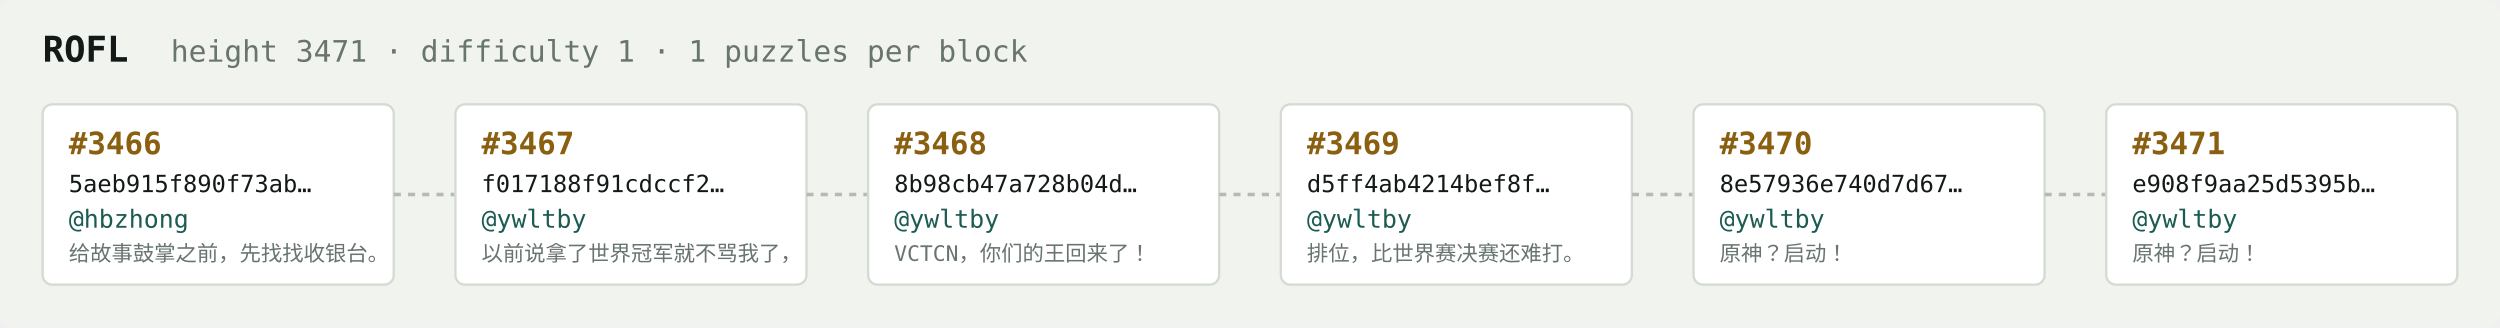
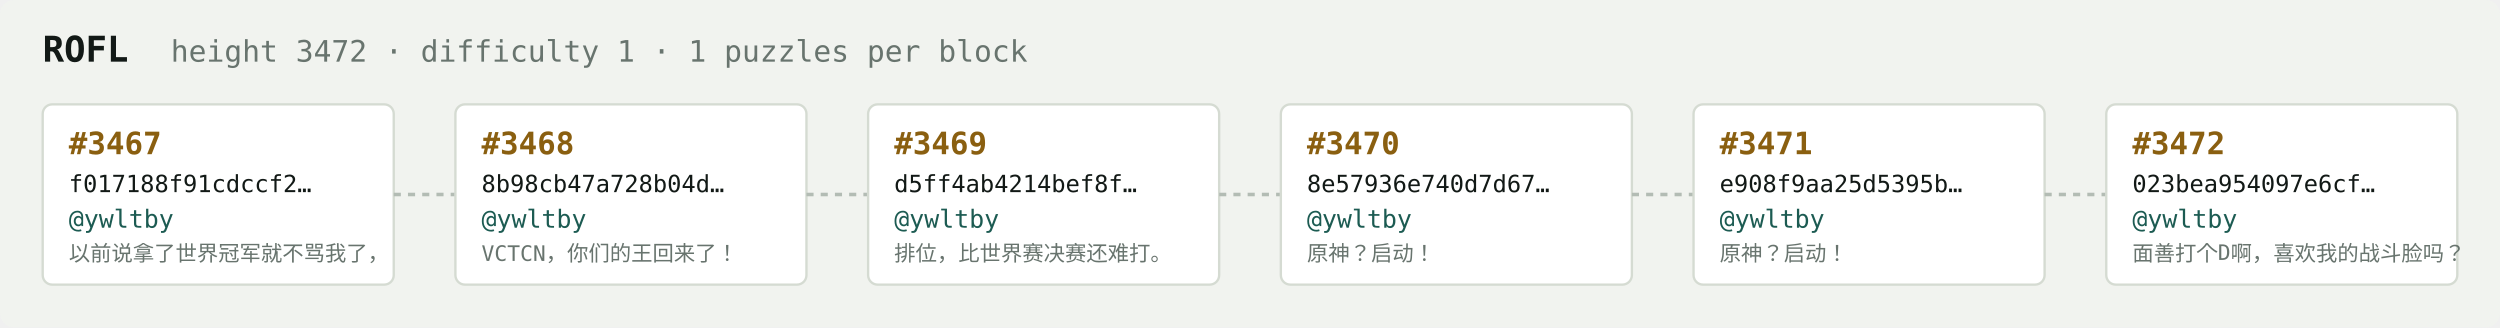
<svg xmlns="http://www.w3.org/2000/svg" width="1054" height="138" viewBox="0 0 1054 138" font-family="ui-monospace,SFMono-Regular,Menlo,monospace">
  <rect fill="#f1f3ef" width="1054" height="138" rx="6" />
  <text x="18" y="26" fill="#121916" font-size="15" font-weight="700">ROFL</text>
-   <text x="72" y="26" fill="#68746e" font-size="12.5">height 3471 · difficulty 1 · 1 puzzles per block</text>
+   <text x="72" y="26" fill="#68746e" font-size="12.5">height 3472 · difficulty 1 · 1 puzzles per block</text>
  <rect x="18" y="44" width="148" height="76" rx="4" fill="#ffffff" stroke="#d5dbd2" stroke-width="1" />
-   <text x="29" y="65" fill="#8a5f10" font-size="13" font-weight="700">#3466</text>
-   <text x="29" y="81" fill="#121916" font-size="10">5aeb915f890f73ab…</text>
-   <text x="29" y="96" fill="#1c5b52" font-size="10.5">@hbzhong</text>
-   <text x="29" y="110" fill="#68746e" font-size="9">给故事鼓掌之前，先找找收银台。</text>
+   <text x="29" y="65" fill="#8a5f10" font-size="13" font-weight="700">#3467</text>
+   <text x="29" y="81" fill="#121916" font-size="10">f017188f91cdccf2…</text>
+   <text x="29" y="96" fill="#1c5b52" font-size="10.5">@ywltby</text>
+   <text x="29" y="110" fill="#68746e" font-size="9">以前说拿了世界冠军就不骂我了，</text>
  <line x1="166" y1="82.0" x2="192" y2="82.0" stroke="#b3bcb4" stroke-width="1.5" stroke-dasharray="3 3" />
  <rect x="192" y="44" width="148" height="76" rx="4" fill="#ffffff" stroke="#d5dbd2" stroke-width="1" />
-   <text x="203" y="65" fill="#8a5f10" font-size="13" font-weight="700">#3467</text>
-   <text x="203" y="81" fill="#121916" font-size="10">f017188f91cdccf2…</text>
+   <text x="203" y="65" fill="#8a5f10" font-size="13" font-weight="700">#3468</text>
+   <text x="203" y="81" fill="#121916" font-size="10">8b98cb47a728b04d…</text>
  <text x="203" y="96" fill="#1c5b52" font-size="10.5">@ywltby</text>
-   <text x="203" y="110" fill="#68746e" font-size="9">以前说拿了世界冠军就不骂我了，</text>
+   <text x="203" y="110" fill="#68746e" font-size="9">VCTCN，你们的王回来了！</text>
  <line x1="340" y1="82.0" x2="366" y2="82.0" stroke="#b3bcb4" stroke-width="1.5" stroke-dasharray="3 3" />
  <rect x="366" y="44" width="148" height="76" rx="4" fill="#ffffff" stroke="#d5dbd2" stroke-width="1" />
-   <text x="377" y="65" fill="#8a5f10" font-size="13" font-weight="700">#3468</text>
-   <text x="377" y="81" fill="#121916" font-size="10">8b98cb47a728b04d…</text>
+   <text x="377" y="65" fill="#8a5f10" font-size="13" font-weight="700">#3469</text>
+   <text x="377" y="81" fill="#121916" font-size="10">d5ff4ab4214bef8f…</text>
  <text x="377" y="96" fill="#1c5b52" font-size="10.5">@ywltby</text>
-   <text x="377" y="110" fill="#68746e" font-size="9">VCTCN，你们的王回来了！</text>
+   <text x="377" y="110" fill="#68746e" font-size="9">排位，比世界赛决赛还难打。</text>
  <line x1="514" y1="82.0" x2="540" y2="82.0" stroke="#b3bcb4" stroke-width="1.5" stroke-dasharray="3 3" />
  <rect x="540" y="44" width="148" height="76" rx="4" fill="#ffffff" stroke="#d5dbd2" stroke-width="1" />
-   <text x="551" y="65" fill="#8a5f10" font-size="13" font-weight="700">#3469</text>
-   <text x="551" y="81" fill="#121916" font-size="10">d5ff4ab4214bef8f…</text>
+   <text x="551" y="65" fill="#8a5f10" font-size="13" font-weight="700">#3470</text>
+   <text x="551" y="81" fill="#121916" font-size="10">8e57936e740d7d67…</text>
  <text x="551" y="96" fill="#1c5b52" font-size="10.5">@ywltby</text>
-   <text x="551" y="110" fill="#68746e" font-size="9">排位，比世界赛决赛还难打。</text>
+   <text x="551" y="110" fill="#68746e" font-size="9">原神？启动！</text>
  <line x1="688" y1="82.0" x2="714" y2="82.0" stroke="#b3bcb4" stroke-width="1.5" stroke-dasharray="3 3" />
  <rect x="714" y="44" width="148" height="76" rx="4" fill="#ffffff" stroke="#d5dbd2" stroke-width="1" />
-   <text x="725" y="65" fill="#8a5f10" font-size="13" font-weight="700">#3470</text>
-   <text x="725" y="81" fill="#121916" font-size="10">8e57936e740d7d67…</text>
+   <text x="725" y="65" fill="#8a5f10" font-size="13" font-weight="700">#3471</text>
+   <text x="725" y="81" fill="#121916" font-size="10">e908f9aa25d5395b…</text>
  <text x="725" y="96" fill="#1c5b52" font-size="10.5">@ywltby</text>
  <text x="725" y="110" fill="#68746e" font-size="9">原神？启动！</text>
  <line x1="862" y1="82.0" x2="888" y2="82.0" stroke="#b3bcb4" stroke-width="1.5" stroke-dasharray="3 3" />
  <rect x="888" y="44" width="148" height="76" rx="4" fill="#ffffff" stroke="#d5dbd2" stroke-width="1" />
-   <text x="899" y="65" fill="#8a5f10" font-size="13" font-weight="700">#3471</text>
-   <text x="899" y="81" fill="#121916" font-size="10">e908f9aa25d5395b…</text>
+   <text x="899" y="65" fill="#8a5f10" font-size="13" font-weight="700">#3472</text>
+   <text x="899" y="81" fill="#121916" font-size="10">023bea954097e6cf…</text>
  <text x="899" y="96" fill="#1c5b52" font-size="10.5">@ywltby</text>
-   <text x="899" y="110" fill="#68746e" font-size="9">原神？启动！</text>
+   <text x="899" y="110" fill="#68746e" font-size="9">面善打个D啊，喜欢我的战斗脸吗？</text>
</svg>
